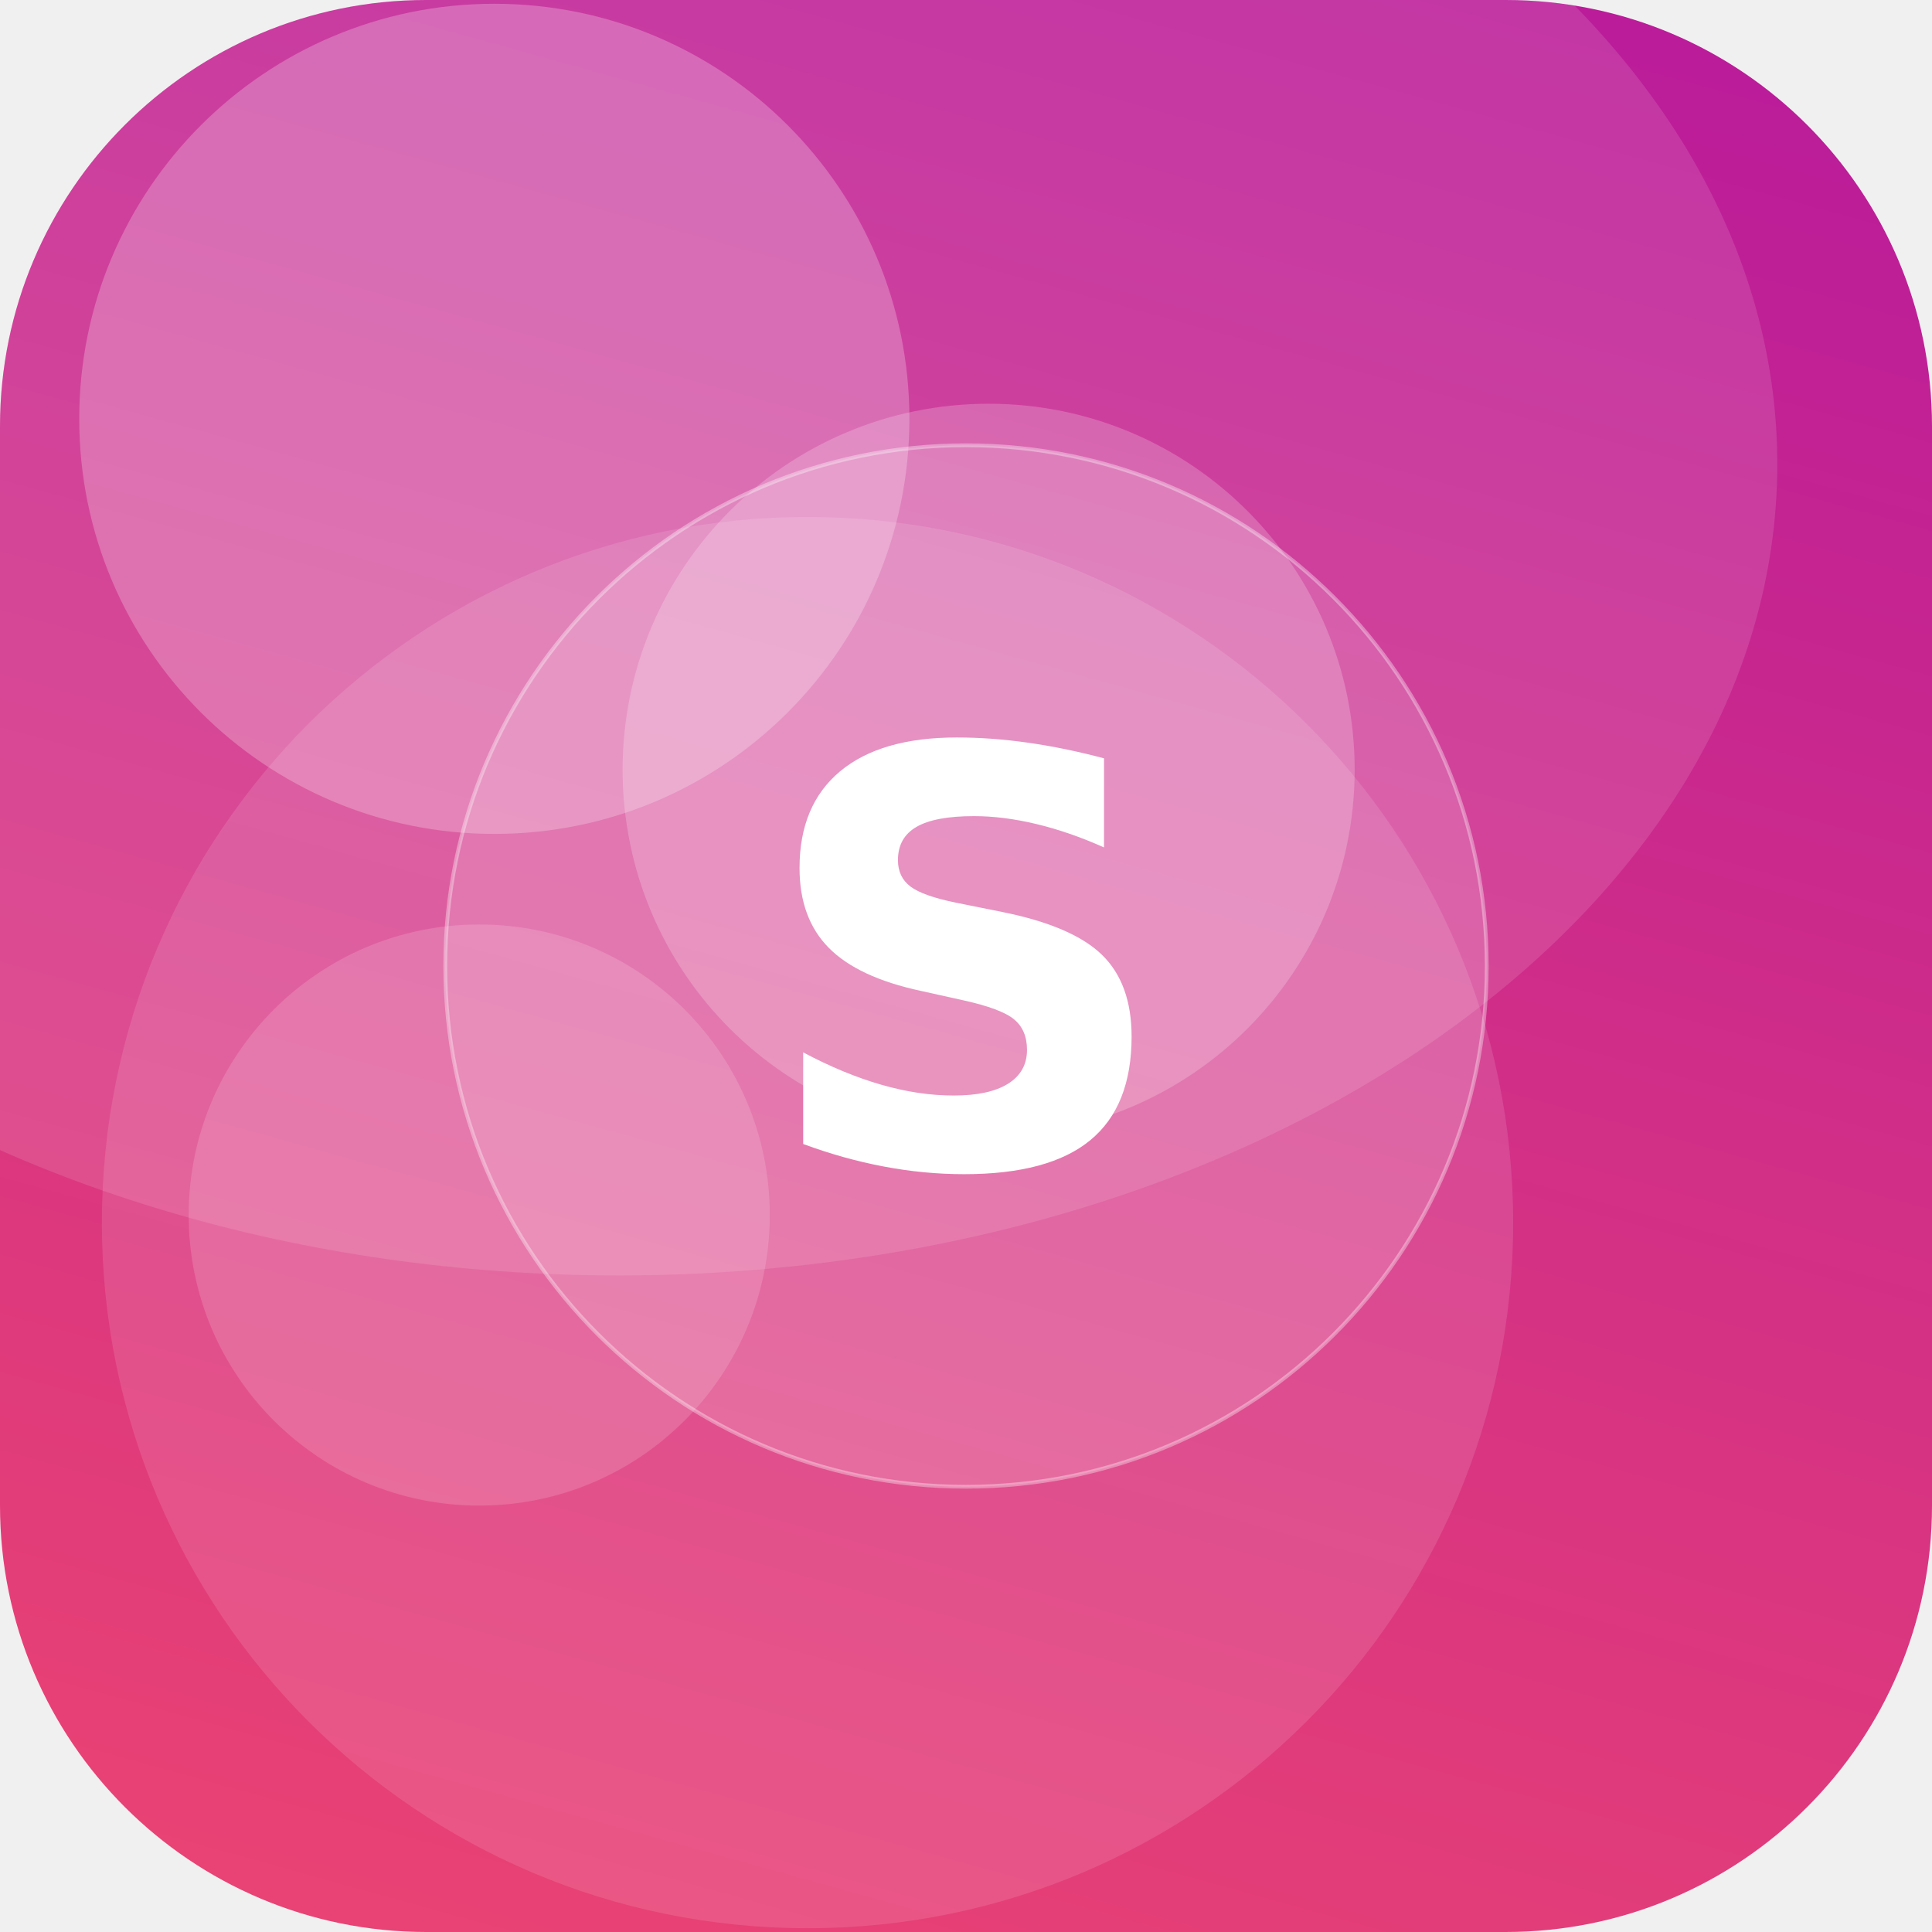
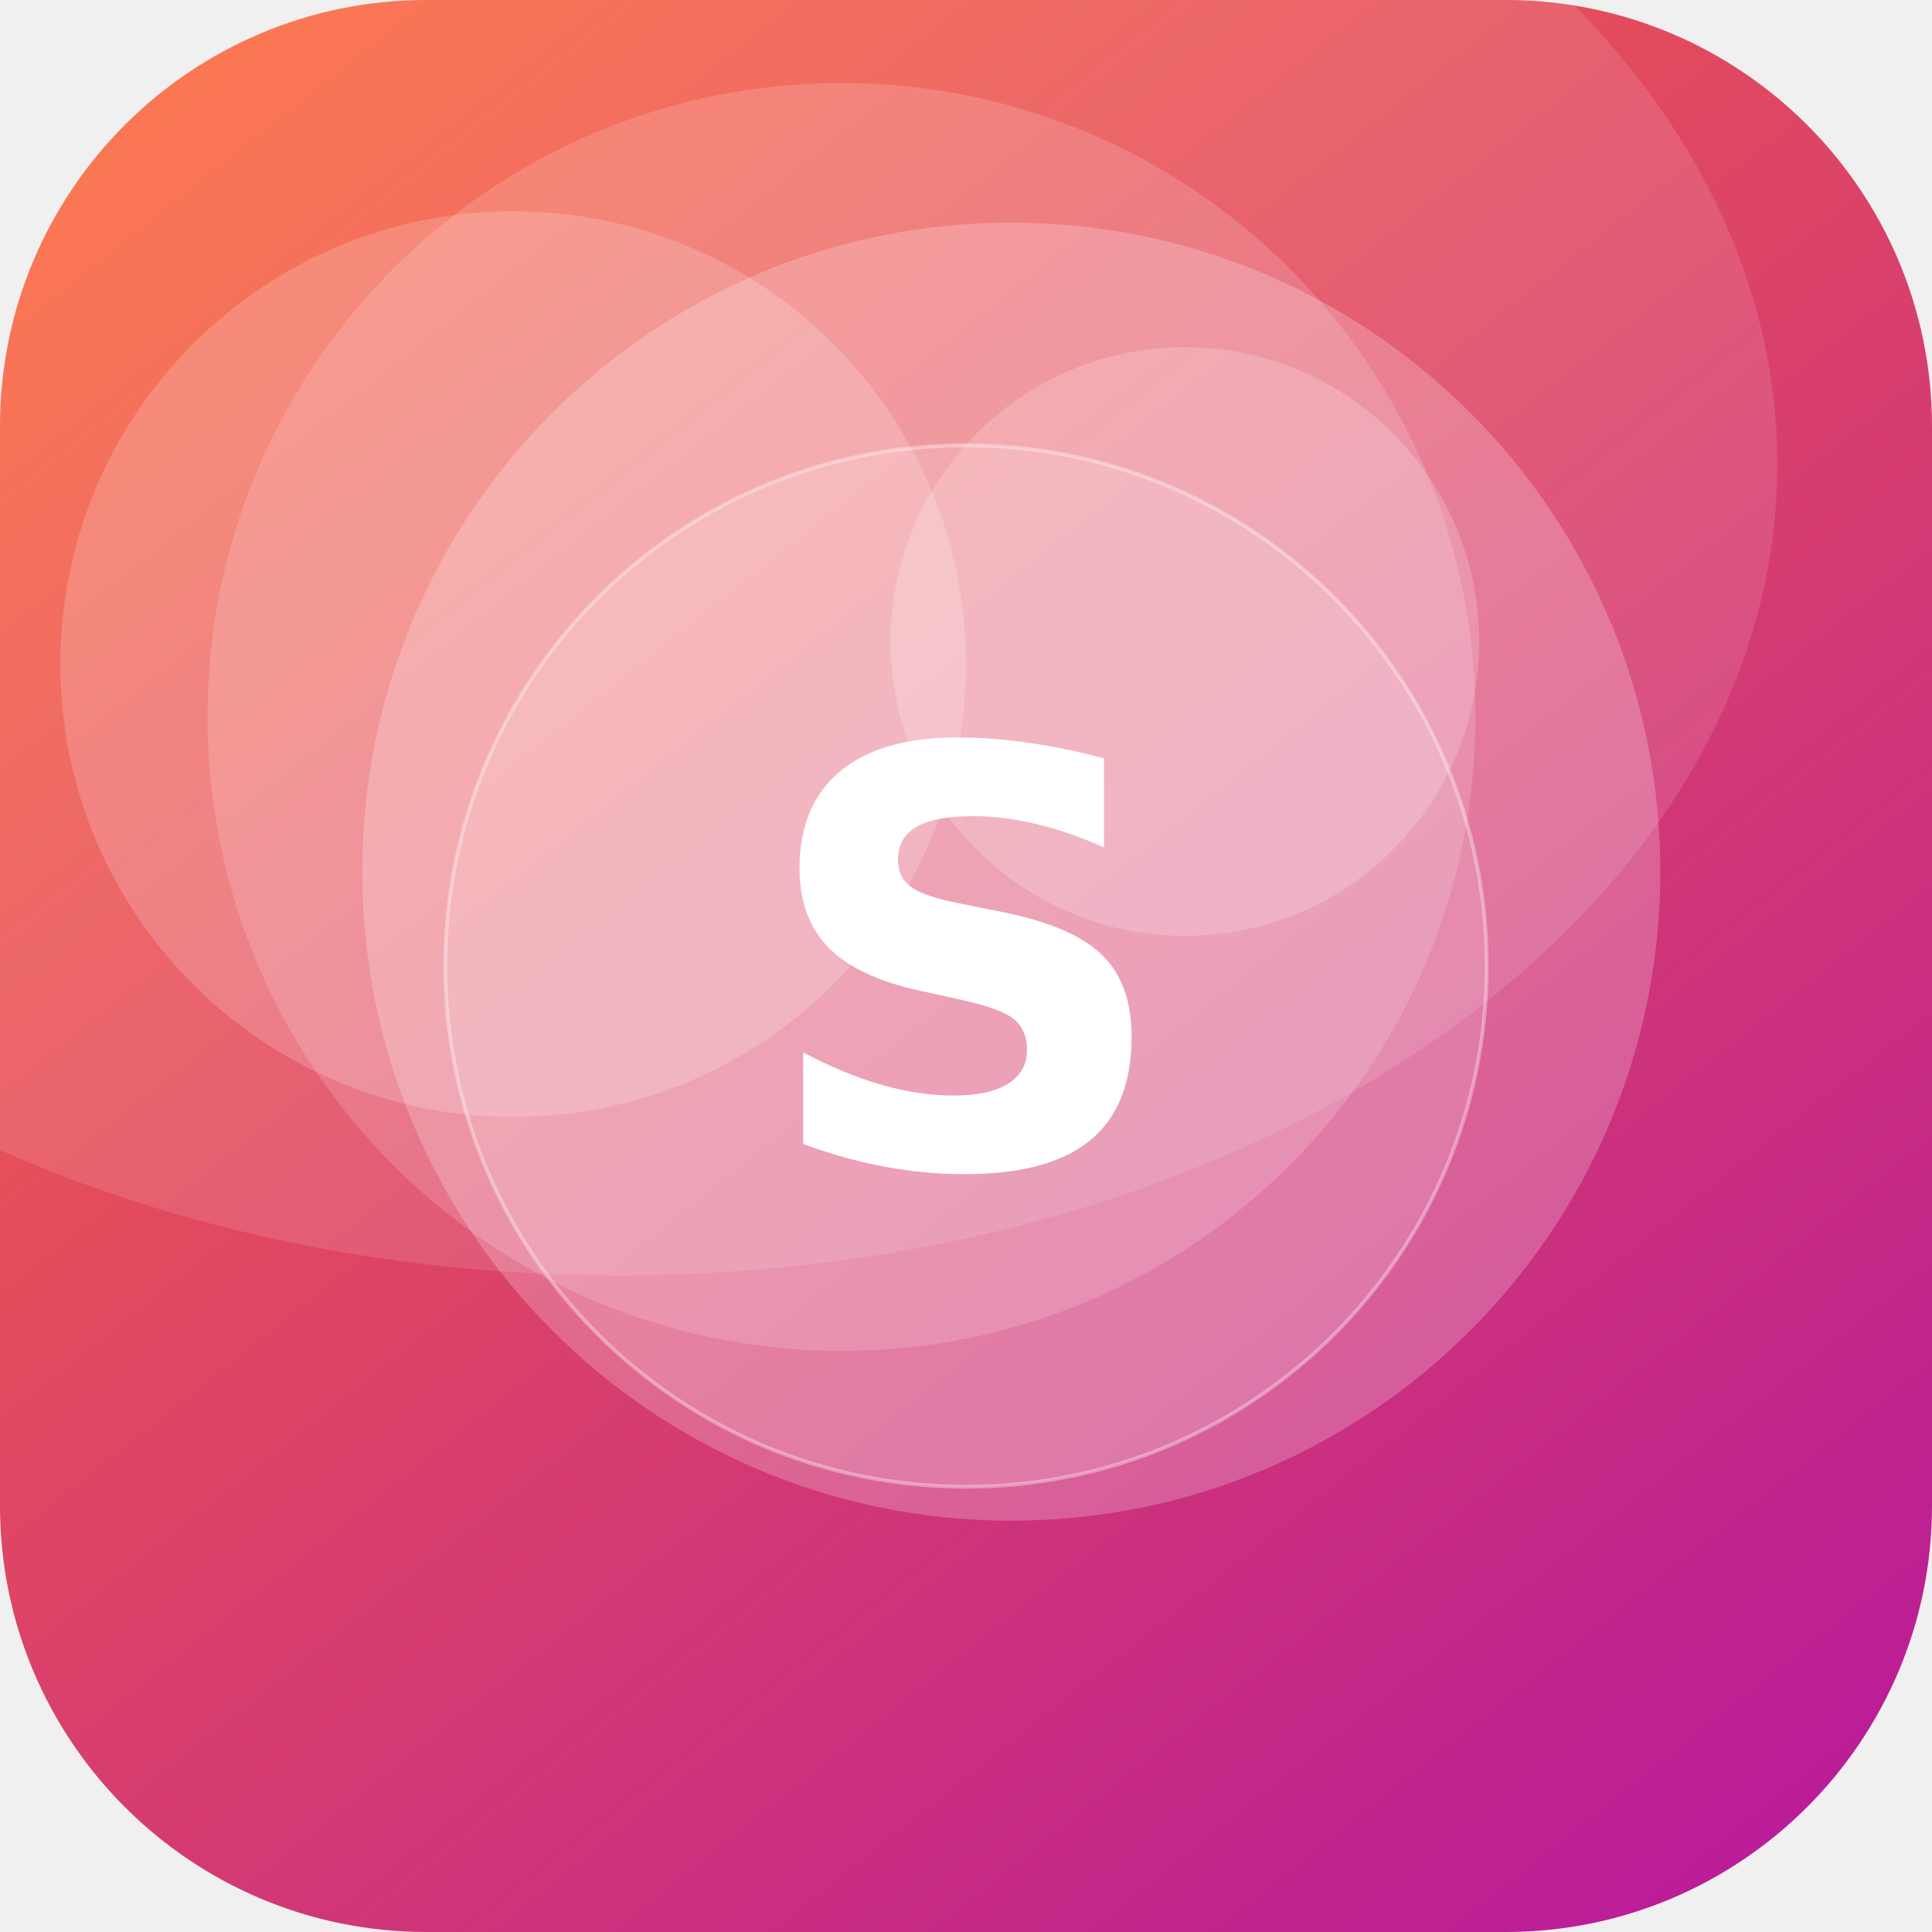
<svg xmlns="http://www.w3.org/2000/svg" width="512" height="512" viewBox="0 0 512 512">
  <defs>
-     <linearGradient id="g" x1="0" y1="0" x2="1" y2="1" gradientTransform="rotate(241 0.5 0.5)">
-       <stop offset="0" stop-color="#EF476F" />
+     <linearGradient id="g" x1="0" y1="0" x2="1" y2="1" gradientTransform="rotate(7 0.5 0.5)">
+       <stop offset="0" stop-color="#FF6B35" />
      <stop offset="1" stop-color="#B5179E" />
    </linearGradient>
    <clipPath id="c">
      <rect width="512" height="512" rx="113" />
    </clipPath>
  </defs>
  <g clip-path="url(#c)">
    <rect width="512" height="512" fill="url(#g)" />
-     <circle cx="131" cy="111" r="110" fill="#FFFFFF" fill-opacity="0.24" />
-     <circle cx="262" cy="204" r="97" fill="#FFFFFF" fill-opacity="0.21" />
-     <circle cx="127" cy="322" r="77" fill="#FFFFFF" fill-opacity="0.15" />
-     <circle cx="214" cy="324" r="187" fill="#FFFFFF" fill-opacity="0.12" />
+     <circle cx="136" cy="176" r="120" fill="#FFFFFF" fill-opacity="0.18" />
+     <circle cx="268" cy="231" r="172" fill="#FFFFFF" fill-opacity="0.22" />
+     <circle cx="314" cy="170" r="78" fill="#FFFFFF" fill-opacity="0.19" />
+     <circle cx="223" cy="190" r="168" fill="#FFFFFF" fill-opacity="0.16" />
    <ellipse cx="164" cy="123" rx="307" ry="215" fill="#FFFFFF" fill-opacity="0.12" />
    <circle cx="256" cy="256" r="138" fill="#FFFFFF" fill-opacity="0.16" stroke="#FFFFFF" stroke-opacity="0.35" />
    <text x="50%" y="50%" dy="53" text-anchor="middle" font-family="DejaVu Sans, Helvetica, Arial, sans-serif" font-weight="bold" font-size="153" fill="#FFFFFF">S</text>
  </g>
</svg>
